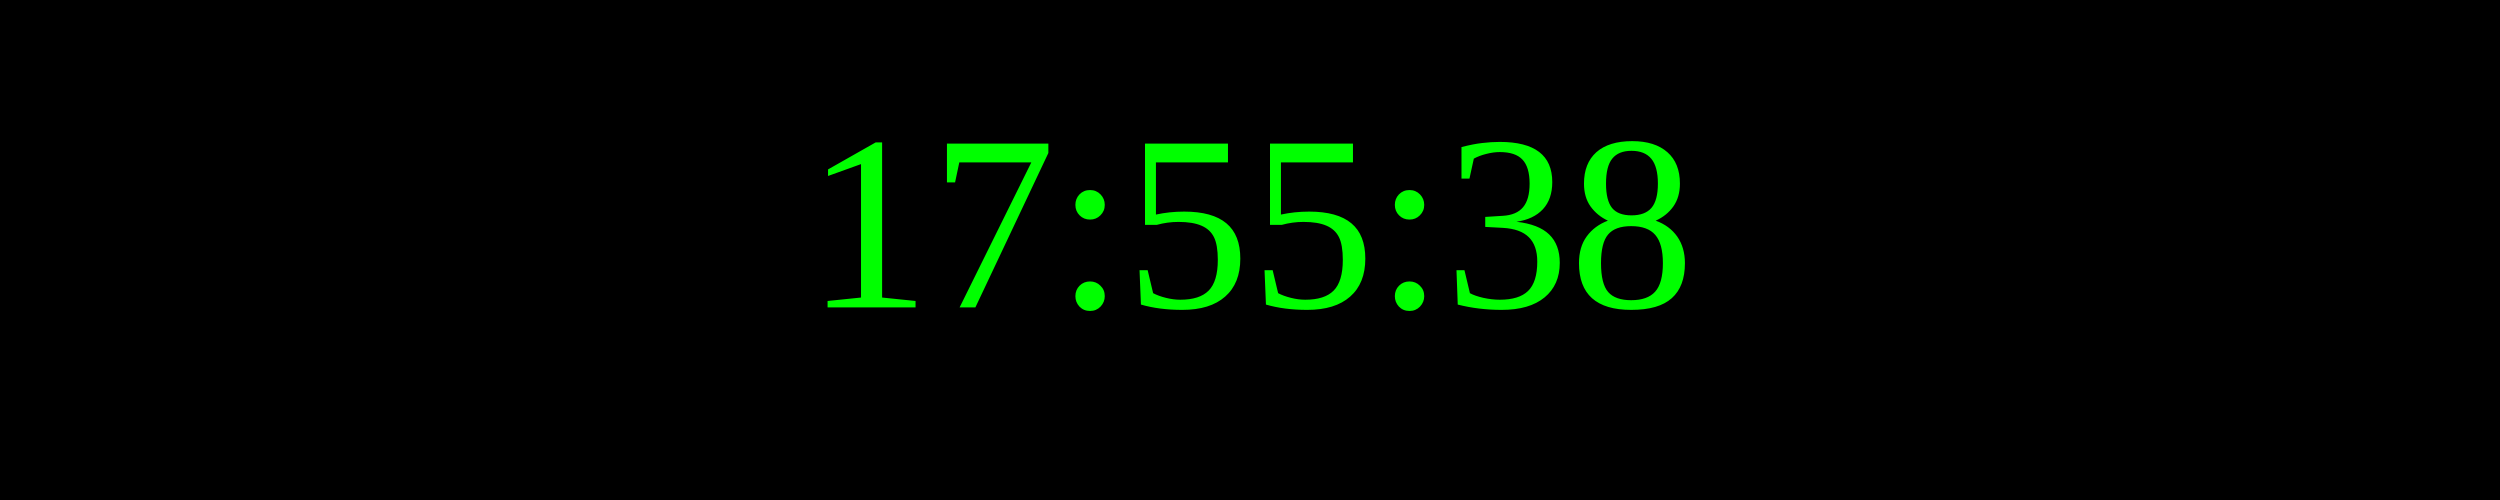
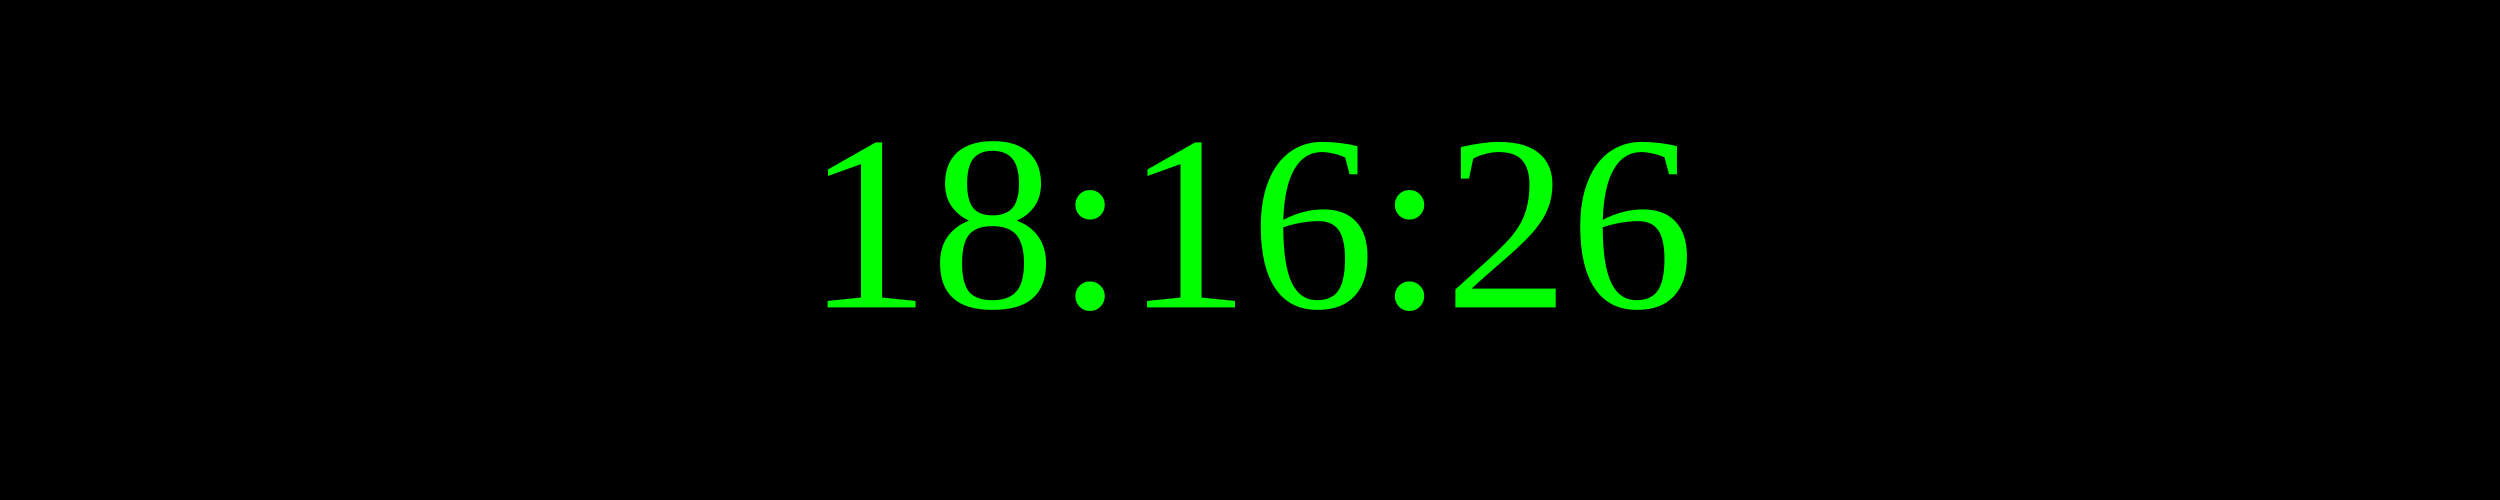
<svg xmlns="http://www.w3.org/2000/svg" width="250" height="50">
  <rect width="100%" height="100%" fill="black" />
  <text x="50%" y="50%" font-size="25" fill="lime" text-anchor="middle" dominant-baseline="middle">
- 17:55:38
+ 18:16:26
</text>
</svg>
